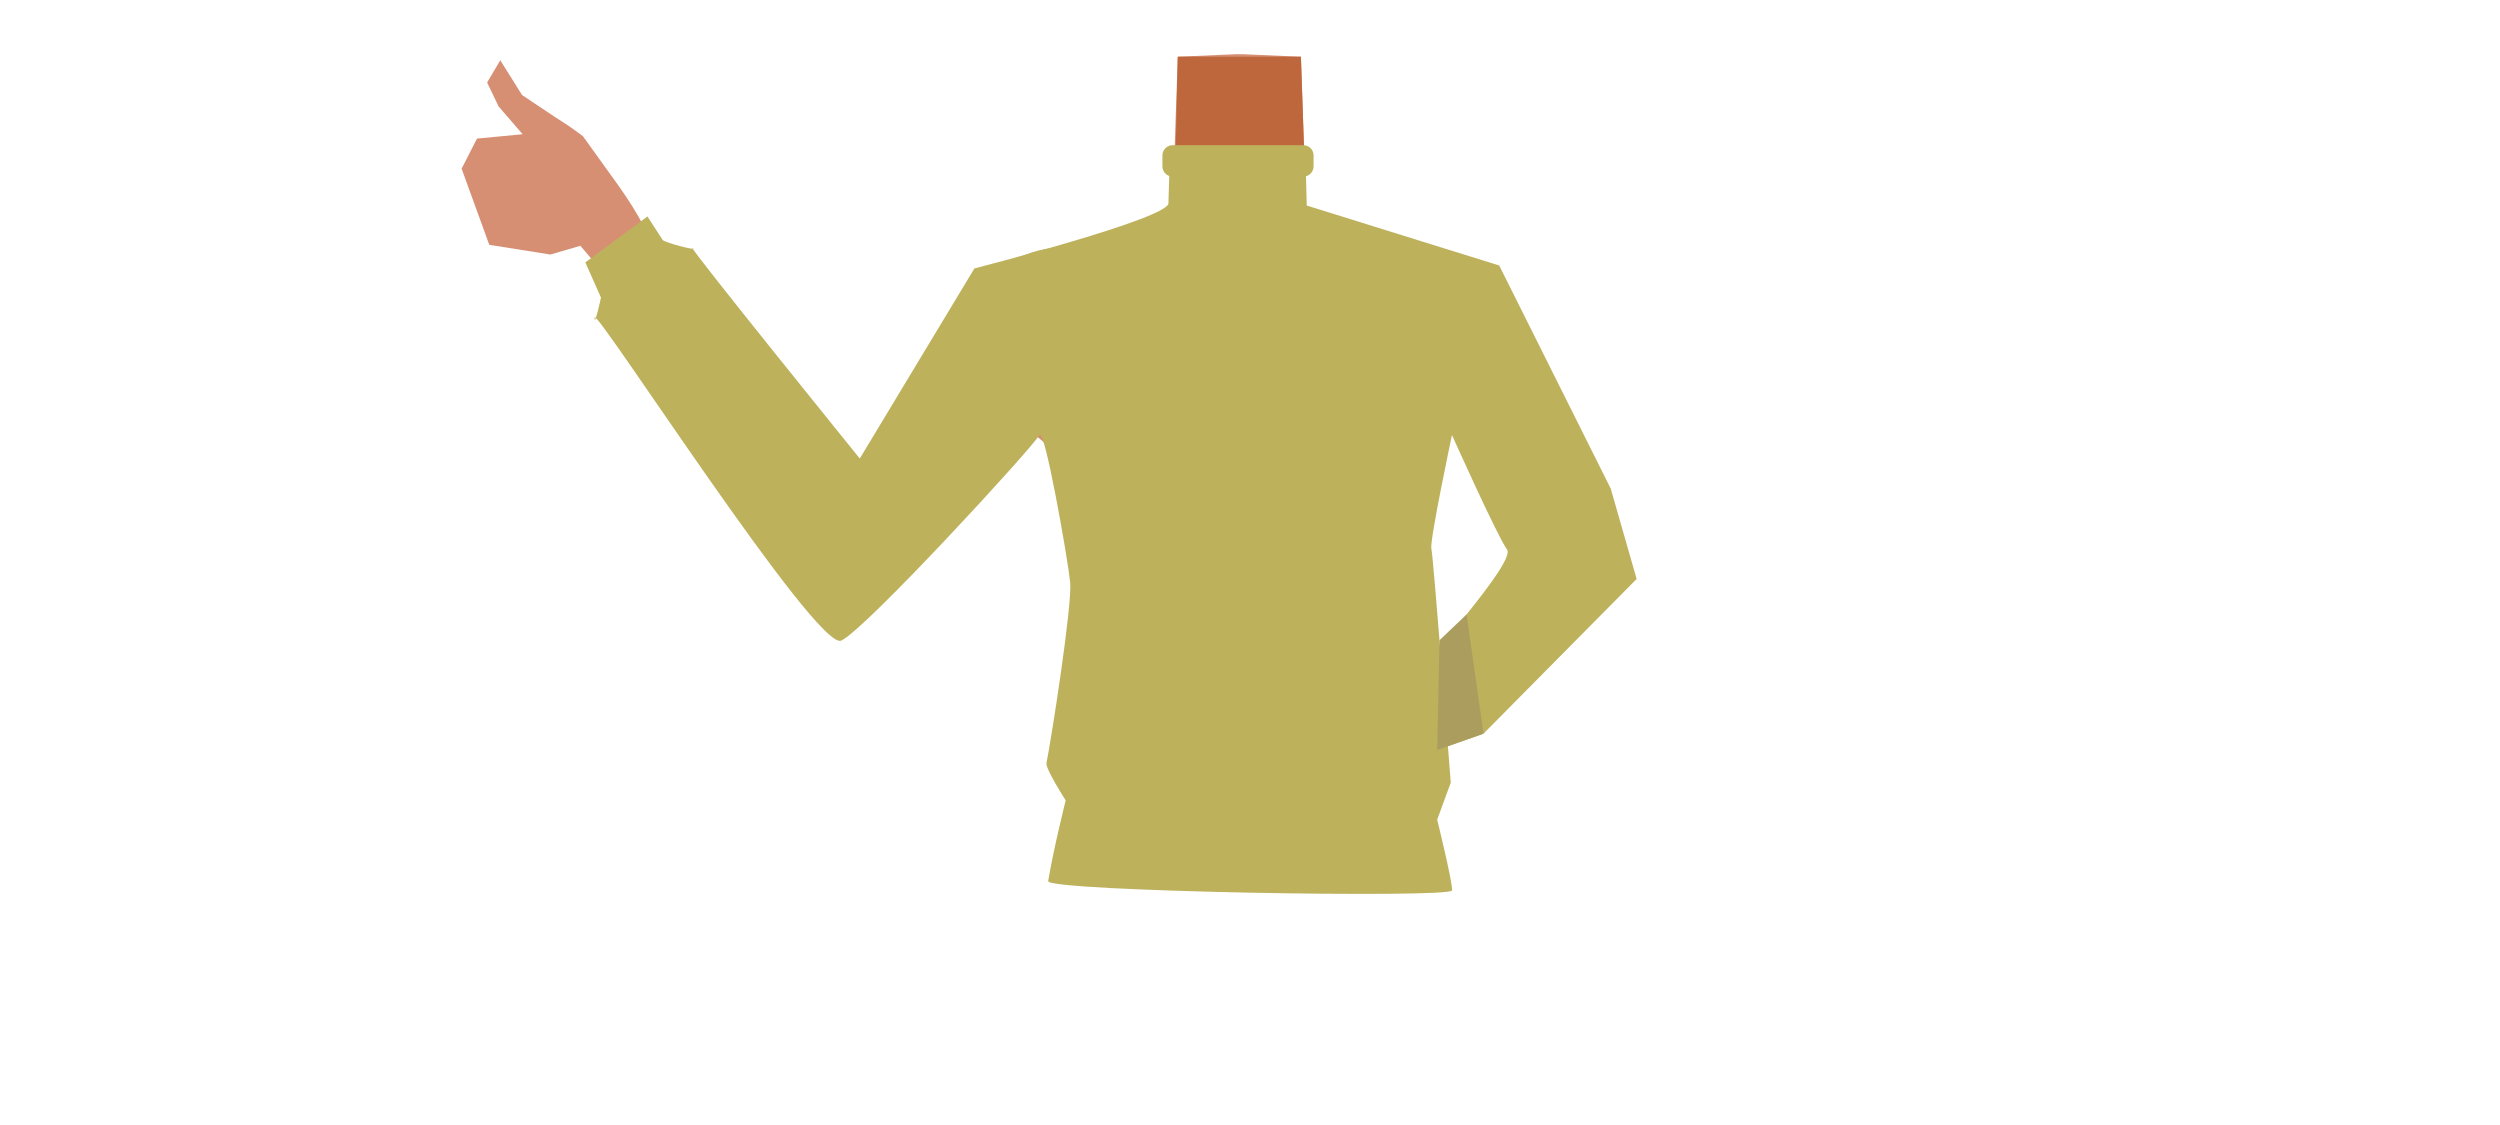
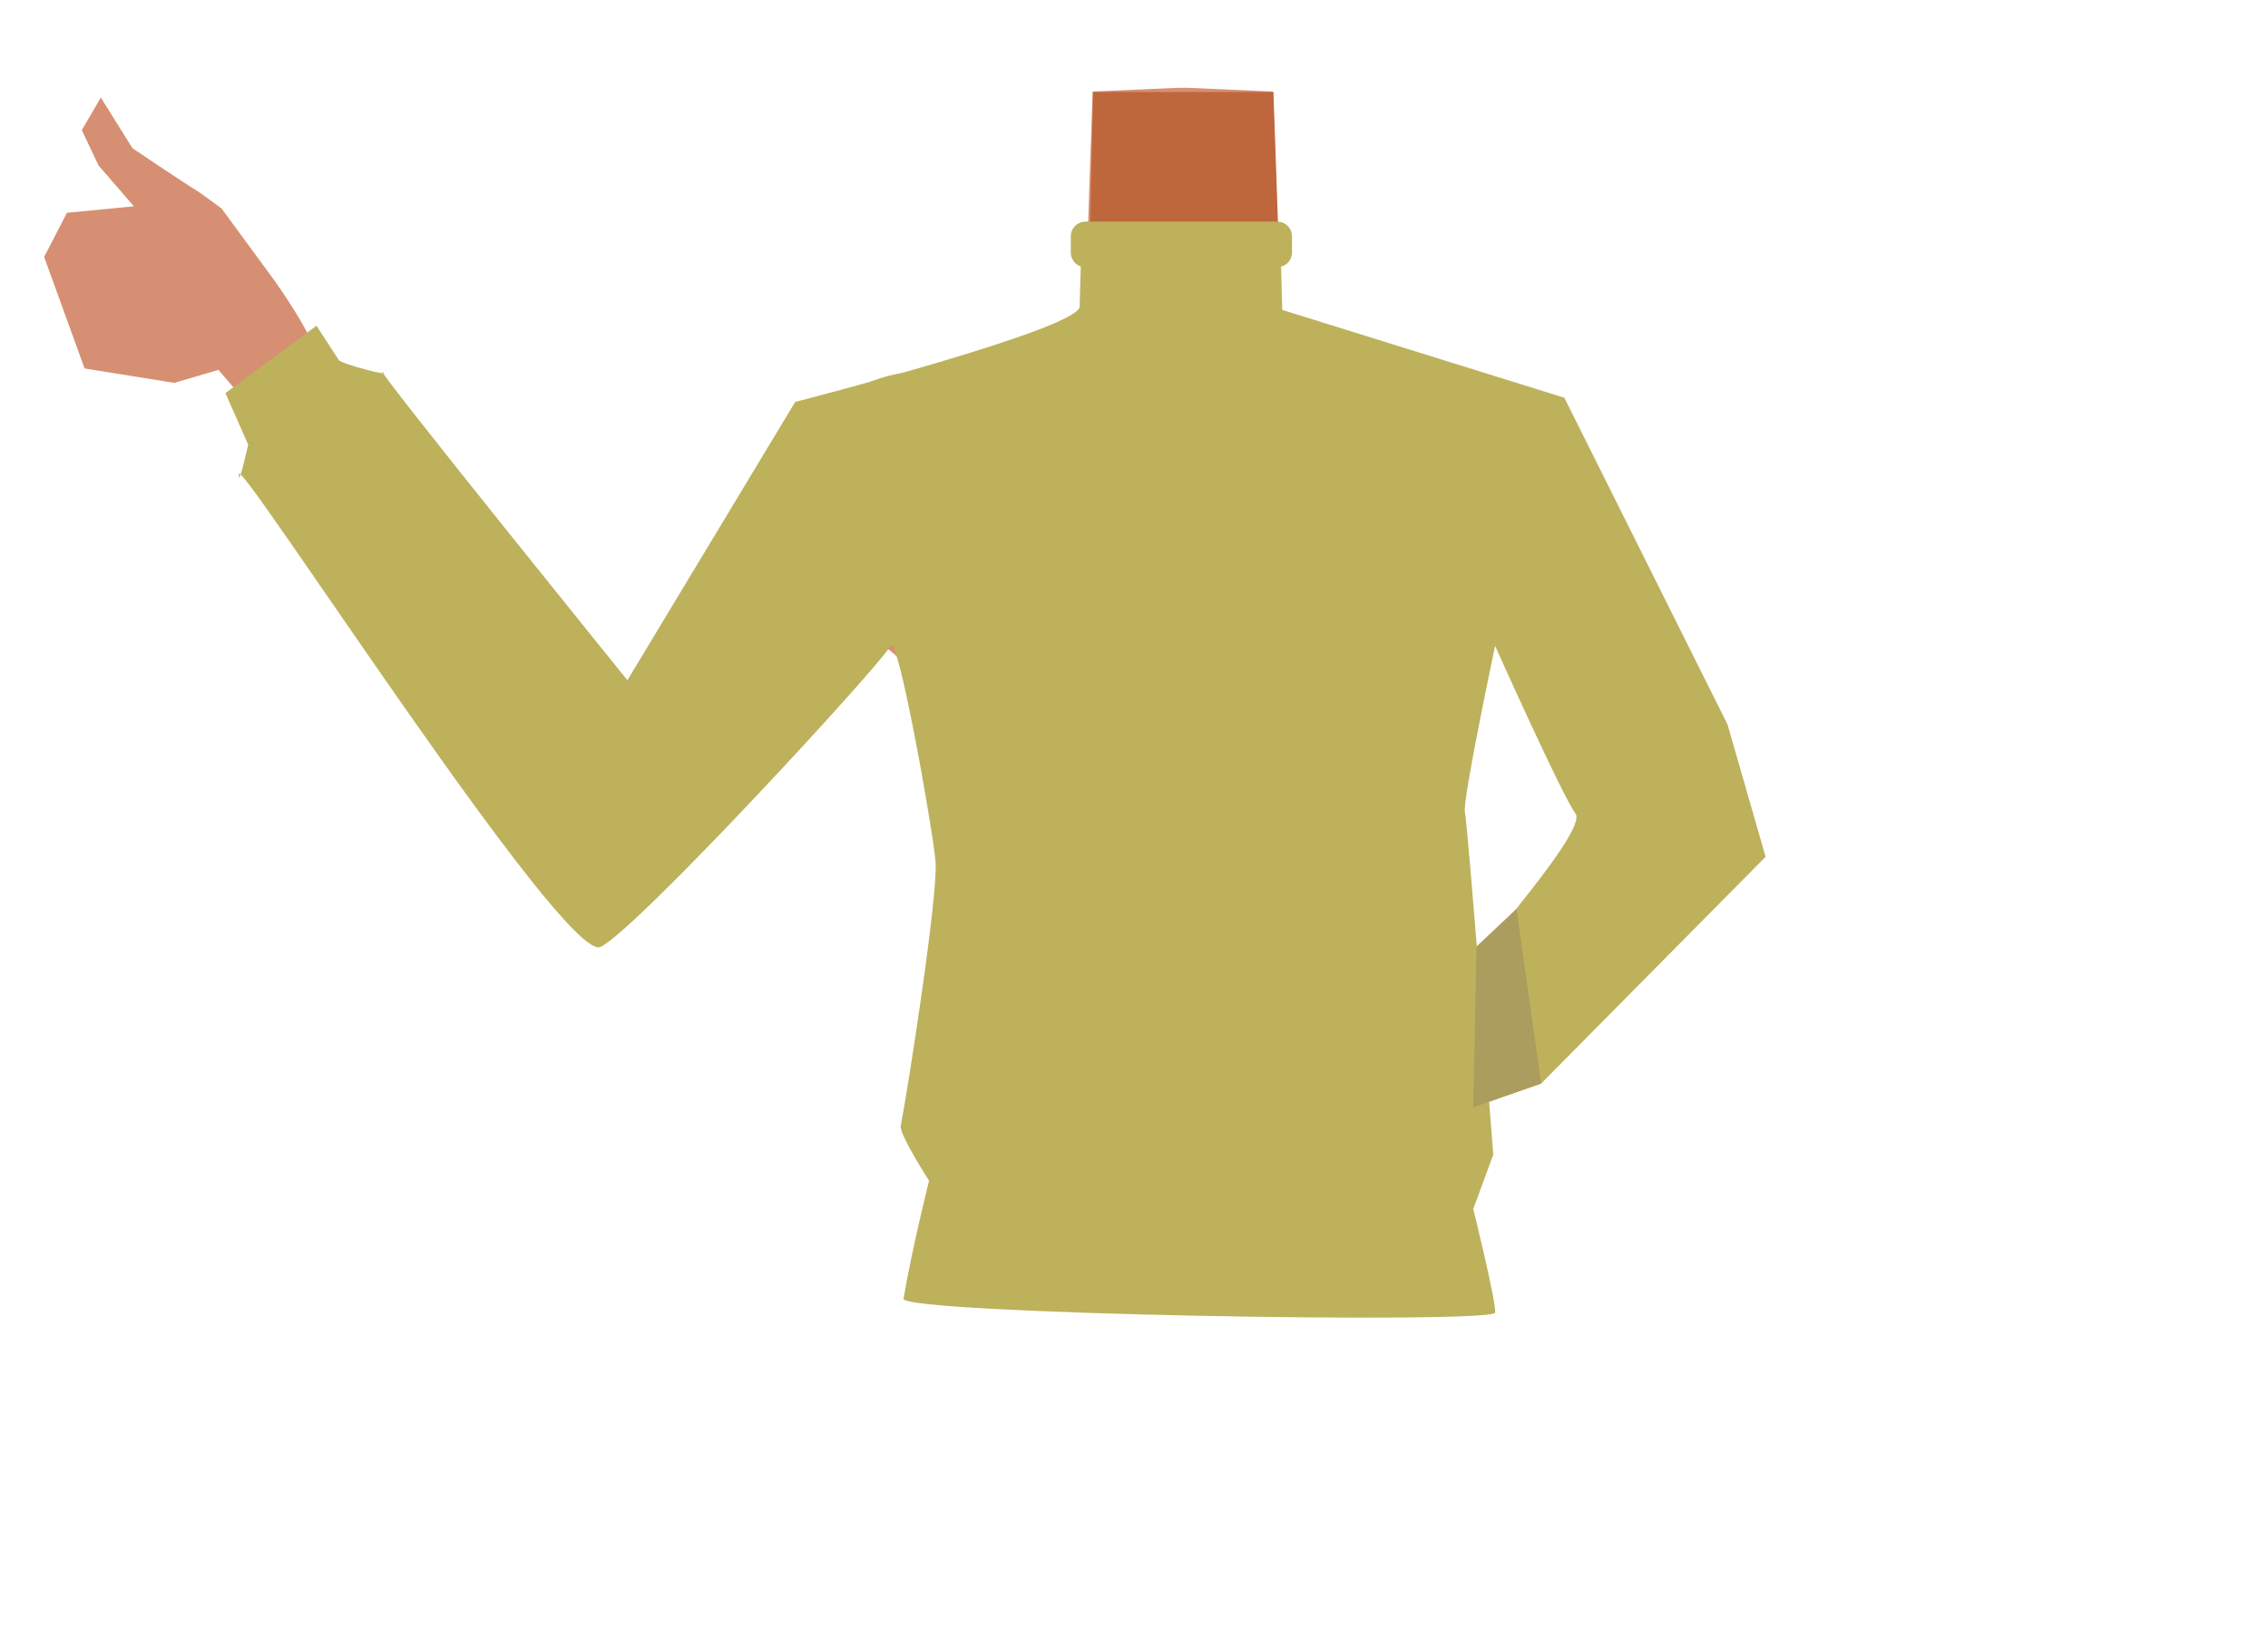
- <svg xmlns="http://www.w3.org/2000/svg" viewBox="0 0 788 354.46">
-   <defs>
-     <style>.cls-1{fill:#d68f72;}.cls-2{fill:#bf673c;}.cls-3{fill:#bdb15c;}.cls-4{fill:#aa9d5e;}</style>
-   </defs>
-   <g id="Calque_10" data-name="Calque 10">
-     <path class="cls-1" d="M390.64,168.08c-5.48-3.57-8-.62-13.73,2.52-9.75,5.35-15.83,23.72-26.67,26.21-3.85.89-12.68-15.06-13.71-21.31-1.53-9.33,2.52-27.52-8.39-36.86-9.24-7.9-21.45-3.68-25.46-16.29-7-22,17.26-35.79,27.21-39.65,15.17-5.88,33.33-7.79,39.71-16.93l.94-27.7.69-20.19,18.32-.8h2.18l18.32.8.69,20.19.94,27.7C418.06,74.91,440,74.12,455.2,80c9.95,3.86,30.39,20.37,23.4,42.35-4,12.61-16.22,8.39-25.46,16.29-10.91,9.34-6.86,27.53-8.39,36.86-1,6.25-9.86,22.2-13.71,21.31-10.84-2.49-16.92-20.86-26.67-26.21-5.74-3.14-8.25-6.09-13.73-2.52" />
-     <path class="cls-2" d="M370.15,66.09s31.77,11.39,41.17-10.81l-1.27-37.4H371.23Z" />
-     <path class="cls-1" d="M194.9,91.6C207.66,97,203.15,79.21,203.85,75c.55-3.32-8.95-16.55-8.95-16.55L183.74,42.93s-4.53-3.39-6.21-4.37-13-8.64-13-8.64L157.69,19l-4.15,7,3.63,7.56,7.56,8.75-14.38,1.37-4.85,9.49,8.72,24,19.26,3.06,9.46-2.76Z" />
-     <path class="cls-3" d="M349.83,100.74c-4.31,21.53-18,24.68-25.91,30.88-12.62,9.85-29.26,38.17-39.72,50.2-4.92,5.67-18.46,17-27.07,9.22h0c-10.65-10.56-2.95-23.88,1.29-29.79,8.62-12,28.33-34.49,34.89-47.79,4.88-9.91,7.64-20.68,23.11-29.78,0,0,15.3-10.15,26.26-3,7,4.59,8.92,11.18,7.15,20.06Z" />
-     <path class="cls-3" d="M368.6,53.65h43l.29,11.14,60.66,18.89L507.7,154l8.17,28.49-48.26,48.75L453,236.39c-2.28-.1-3.51-18.4-5.29-24.1-.55-1.73,30.33-35,27.3-39.1s-17.35-36.07-17.35-36.07-7.11,33.47-6.49,35.83,6.11,73.73,6.11,73.73L453,258.37s5,20.21,4.66,22.3c-.45,2.51-127.83.32-127.28-2.95,1.87-11,5.53-25.44,5.53-25.44s-6.43-9.93-6.06-11.78c1.62-8.1,8.15-49.89,7.47-56.92s-8.16-49.75-9.73-46.43-54.74,61.23-62.42,64.77-77.58-105.4-77.74-101.84,2-6.27,2-6.27l-4.93-11.1,19.57-14.47,4.8,7.38c.46.82,11.77,3.75,9.38,2.51-1.66-.86,52.75,66.4,52.75,66.4l36.13-59.92s62.48-16,61.16-20.71Z" />
-     <rect class="cls-3" x="366.39" y="45.76" width="47.65" height="9.9" rx="3.23" />
-     <polygon class="cls-4" points="453.74 201.79 453 236.39 467.61 231.26 462.26 193.68 453.74 201.79" />
+ <svg xmlns="http://www.w3.org/2000/svg" version="1.1" id="Calque_1" x="0px" y="0px" viewBox="0 0 488 354.5" style="enable-background:new 0 0 488 354.5;" xml:space="preserve">
+   <style type="text/css">
+ 	.st0{fill:#D68F72;}
+ 	.st1{fill:#BF673C;}
+ 	.st2{fill:#BDB15C;}
+ 	.st3{fill:#AA9D5E;}
+ </style>
+   <g id="Calque_10">
+     <path class="st0" d="M254.6,170c-5.5-3.6-8-0.6-13.7,2.5c-9.8,5.4-15.8,23.7-26.7,26.2c-3.9,0.9-12.7-15.1-13.7-21.3   c-1.5-9.3,2.5-27.5-8.4-36.9c-9.2-7.9-21.5-3.7-25.5-16.3c-7-22,17.3-35.8,27.2-39.7c15.2-5.9,33.3-7.8,39.7-16.9l0.9-27.7   l0.7-20.2l18.3-0.8h2.2l18.3,0.8l0.7,20.2l0.9,27.7c6.4,9.1,28.3,8.4,43.5,14.2c10,3.9,30.4,20.4,23.4,42.3   c-4,12.6-16.2,8.4-25.5,16.3c-10.9,9.3-6.9,27.5-8.4,36.9c-1,6.2-9.9,22.2-13.7,21.3c-10.8-2.5-16.9-20.9-26.7-26.2   C262.6,169.4,260.1,166.4,254.6,170" />
+     <path class="st1" d="M234.1,68c0,0,31.8,11.4,41.2-10.8l-1.3-37.4h-38.8L234.1,68z" />
+     <path class="st0" d="M58.9,93.5c12.8,5.4,8.2-12.4,9-16.6c0.6-3.3-8.9-16.6-8.9-16.6L47.7,44.9c0,0-4.5-3.4-6.2-4.4   c-1.7-1-13-8.6-13-8.6l-6.8-10.9l-4.1,7l3.6,7.6l7.6,8.8l-14.4,1.4l-4.9,9.5l8.7,24l19.3,3.1l9.5-2.8L58.9,93.5z" />
+     <path class="st2" d="M213.8,102.7c-4.3,21.5-18,24.7-25.9,30.9c-12.6,9.9-29.3,38.2-39.7,50.2c-4.9,5.7-18.5,17-27.1,9.2l0,0   c-10.6-10.6-2.9-23.9,1.3-29.8c8.6-12,28.3-34.5,34.9-47.8c4.9-9.9,7.6-20.7,23.1-29.8c0,0,15.3-10.2,26.3-3   C213.7,87.2,215.6,93.8,213.8,102.7z" />
+     <path class="st2" d="M232.6,55.6h43l0.3,11.1l60.7,18.9l35.1,70.3l8.2,28.5l-48.3,48.8l-14.6,5.1c-2.3-0.1-3.5-18.4-5.3-24.1   c-0.5-1.7,30.3-35,27.3-39.1S321.7,139,321.7,139s-7.1,33.5-6.5,35.8s6.1,73.7,6.1,73.7l-4.3,11.7c0,0,5,20.2,4.7,22.3   c-0.5,2.5-127.8,0.3-127.3-3c1.9-11,5.5-25.4,5.5-25.4s-6.4-9.9-6.1-11.8c1.6-8.1,8.1-49.9,7.5-56.9s-8.2-49.8-9.7-46.4   s-54.7,61.2-62.4,64.8S51.6,98.4,51.4,102s2-6.3,2-6.3l-4.9-11.1l19.6-14.5l4.8,7.4c0.5,0.8,11.8,3.8,9.4,2.5   c-1.7-0.9,52.7,66.4,52.7,66.4l36.1-59.9c0,0,62.5-16,61.2-20.7L232.6,55.6z" />
+     <path class="st2" d="M233.6,47.7h41.2c1.8,0,3.2,1.4,3.2,3.2v3.4c0,1.8-1.4,3.2-3.2,3.2h-41.2c-1.8,0-3.2-1.4-3.2-3.2v-3.4   C230.4,49.1,231.8,47.7,233.6,47.7z" />
+     <polygon class="st3" points="317.7,203.7 317,238.3 331.6,233.2 326.3,195.6  " />
  </g>
</svg>
